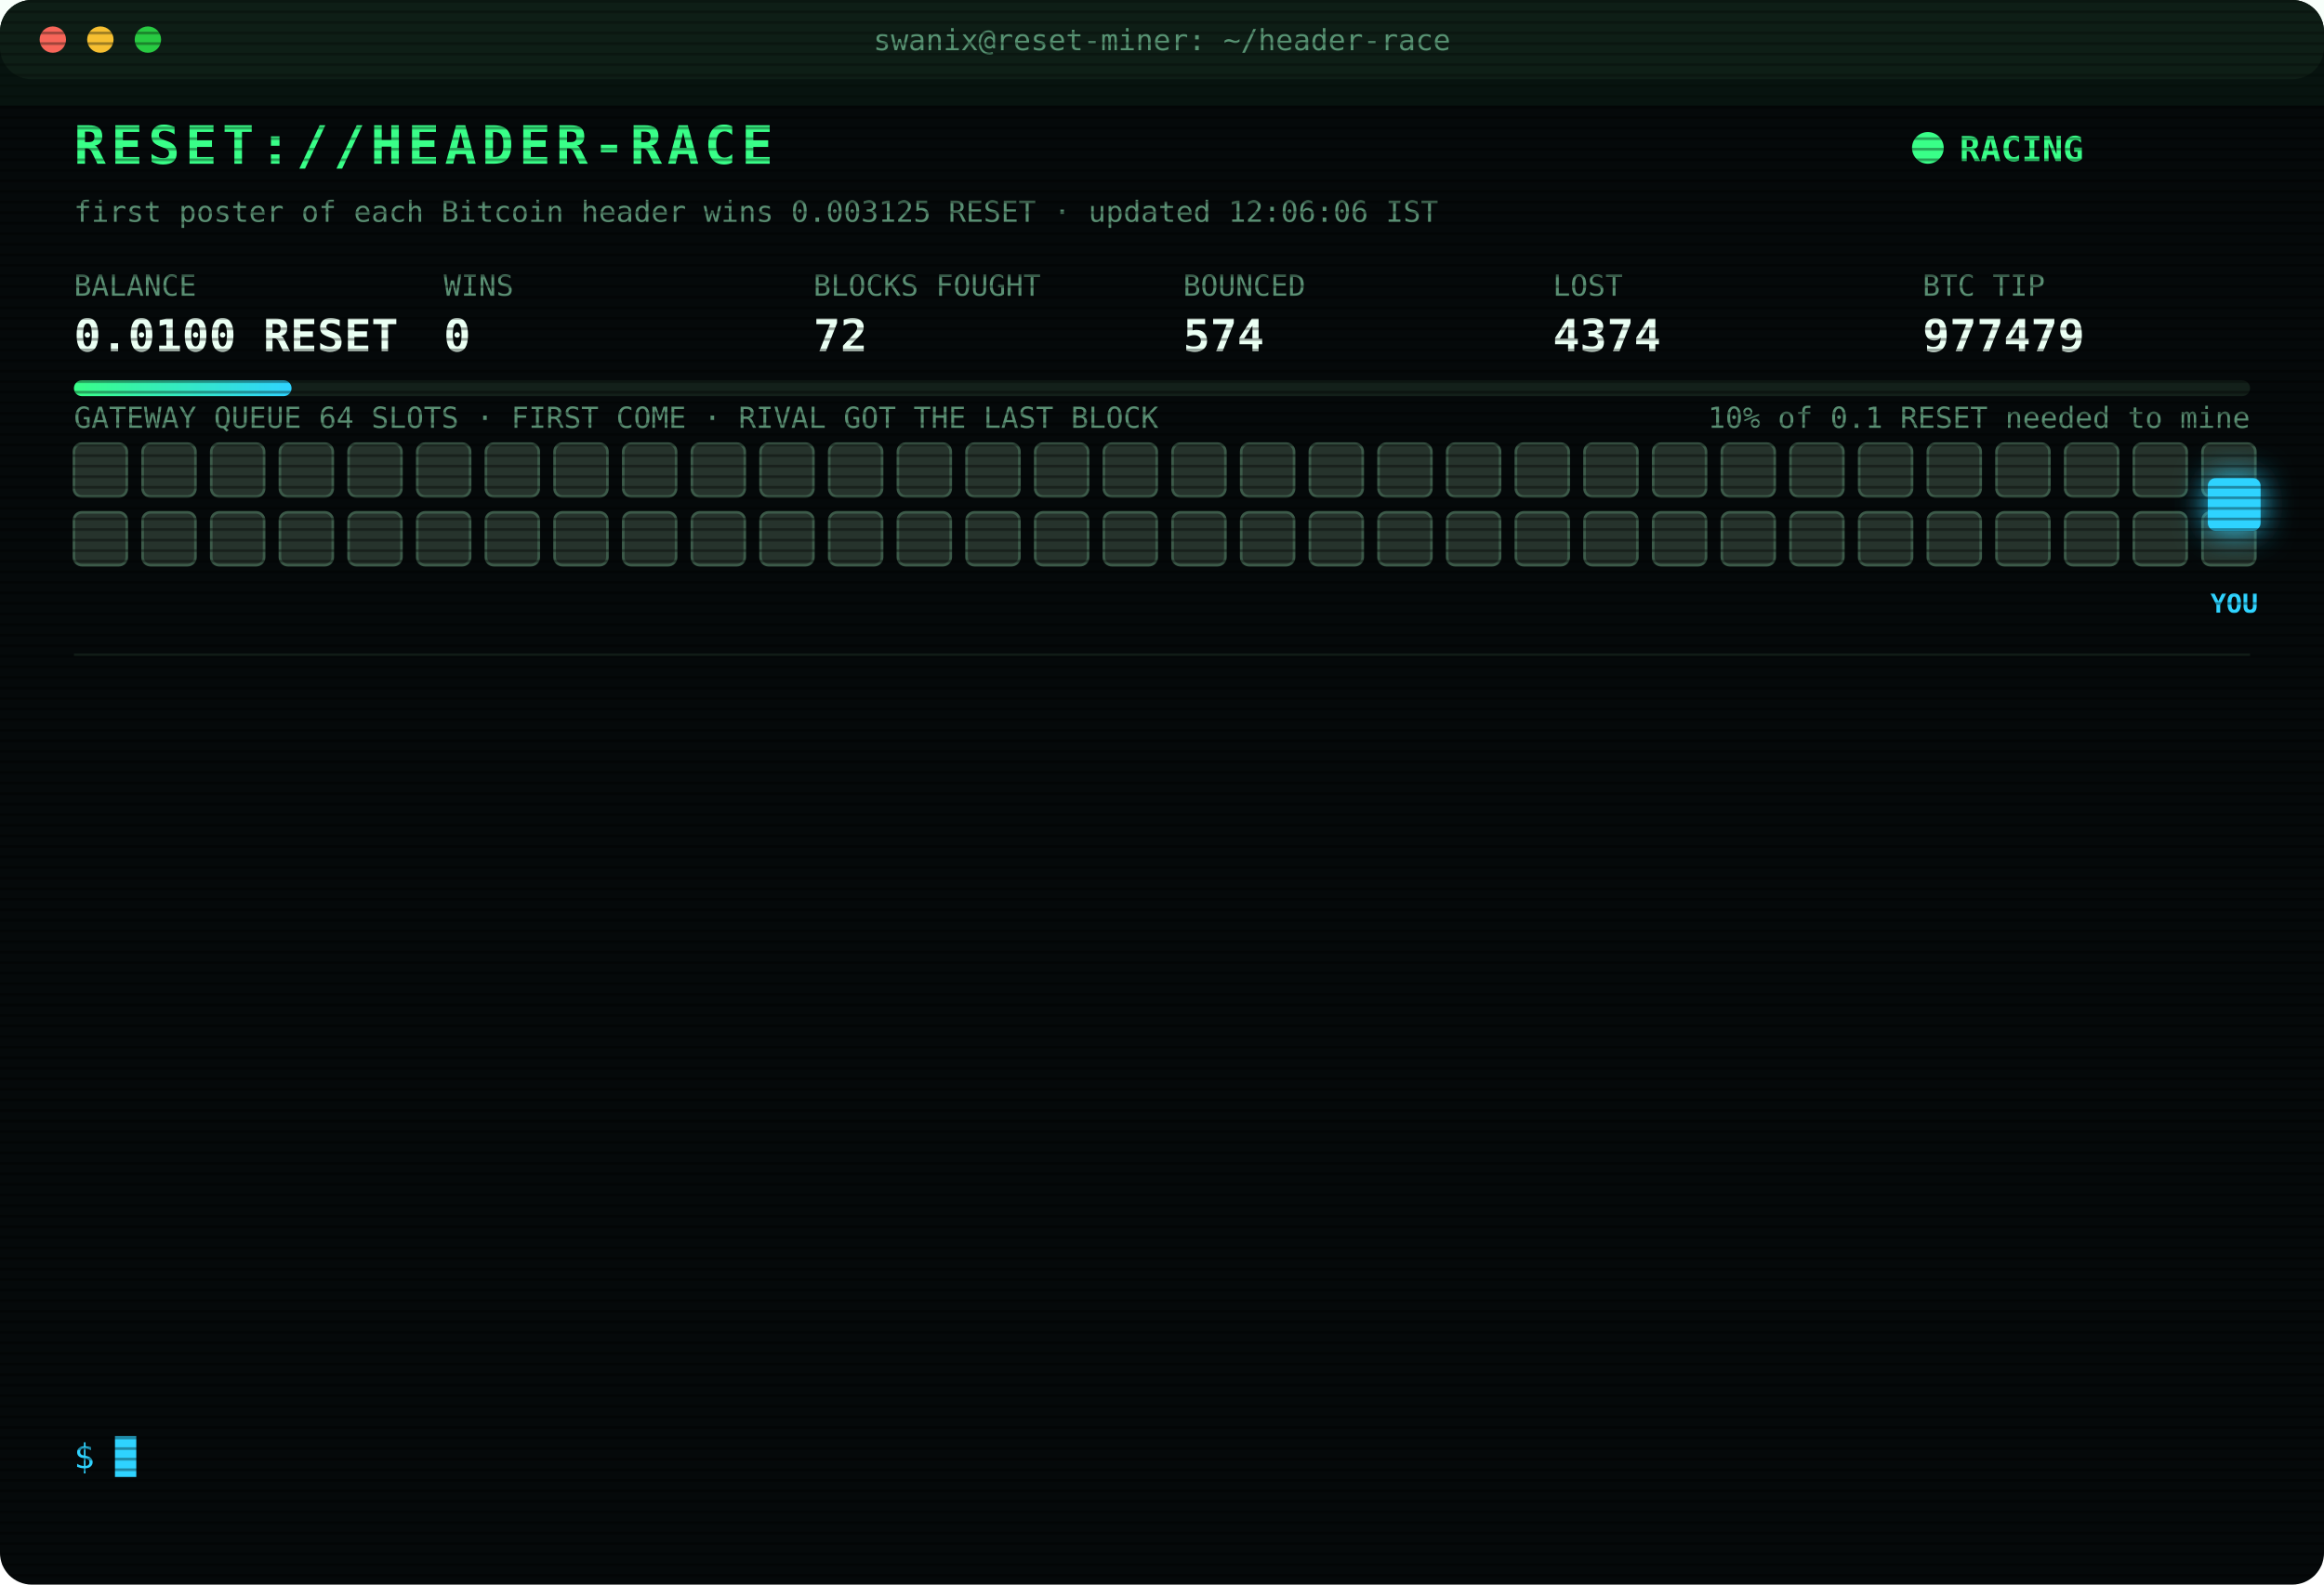
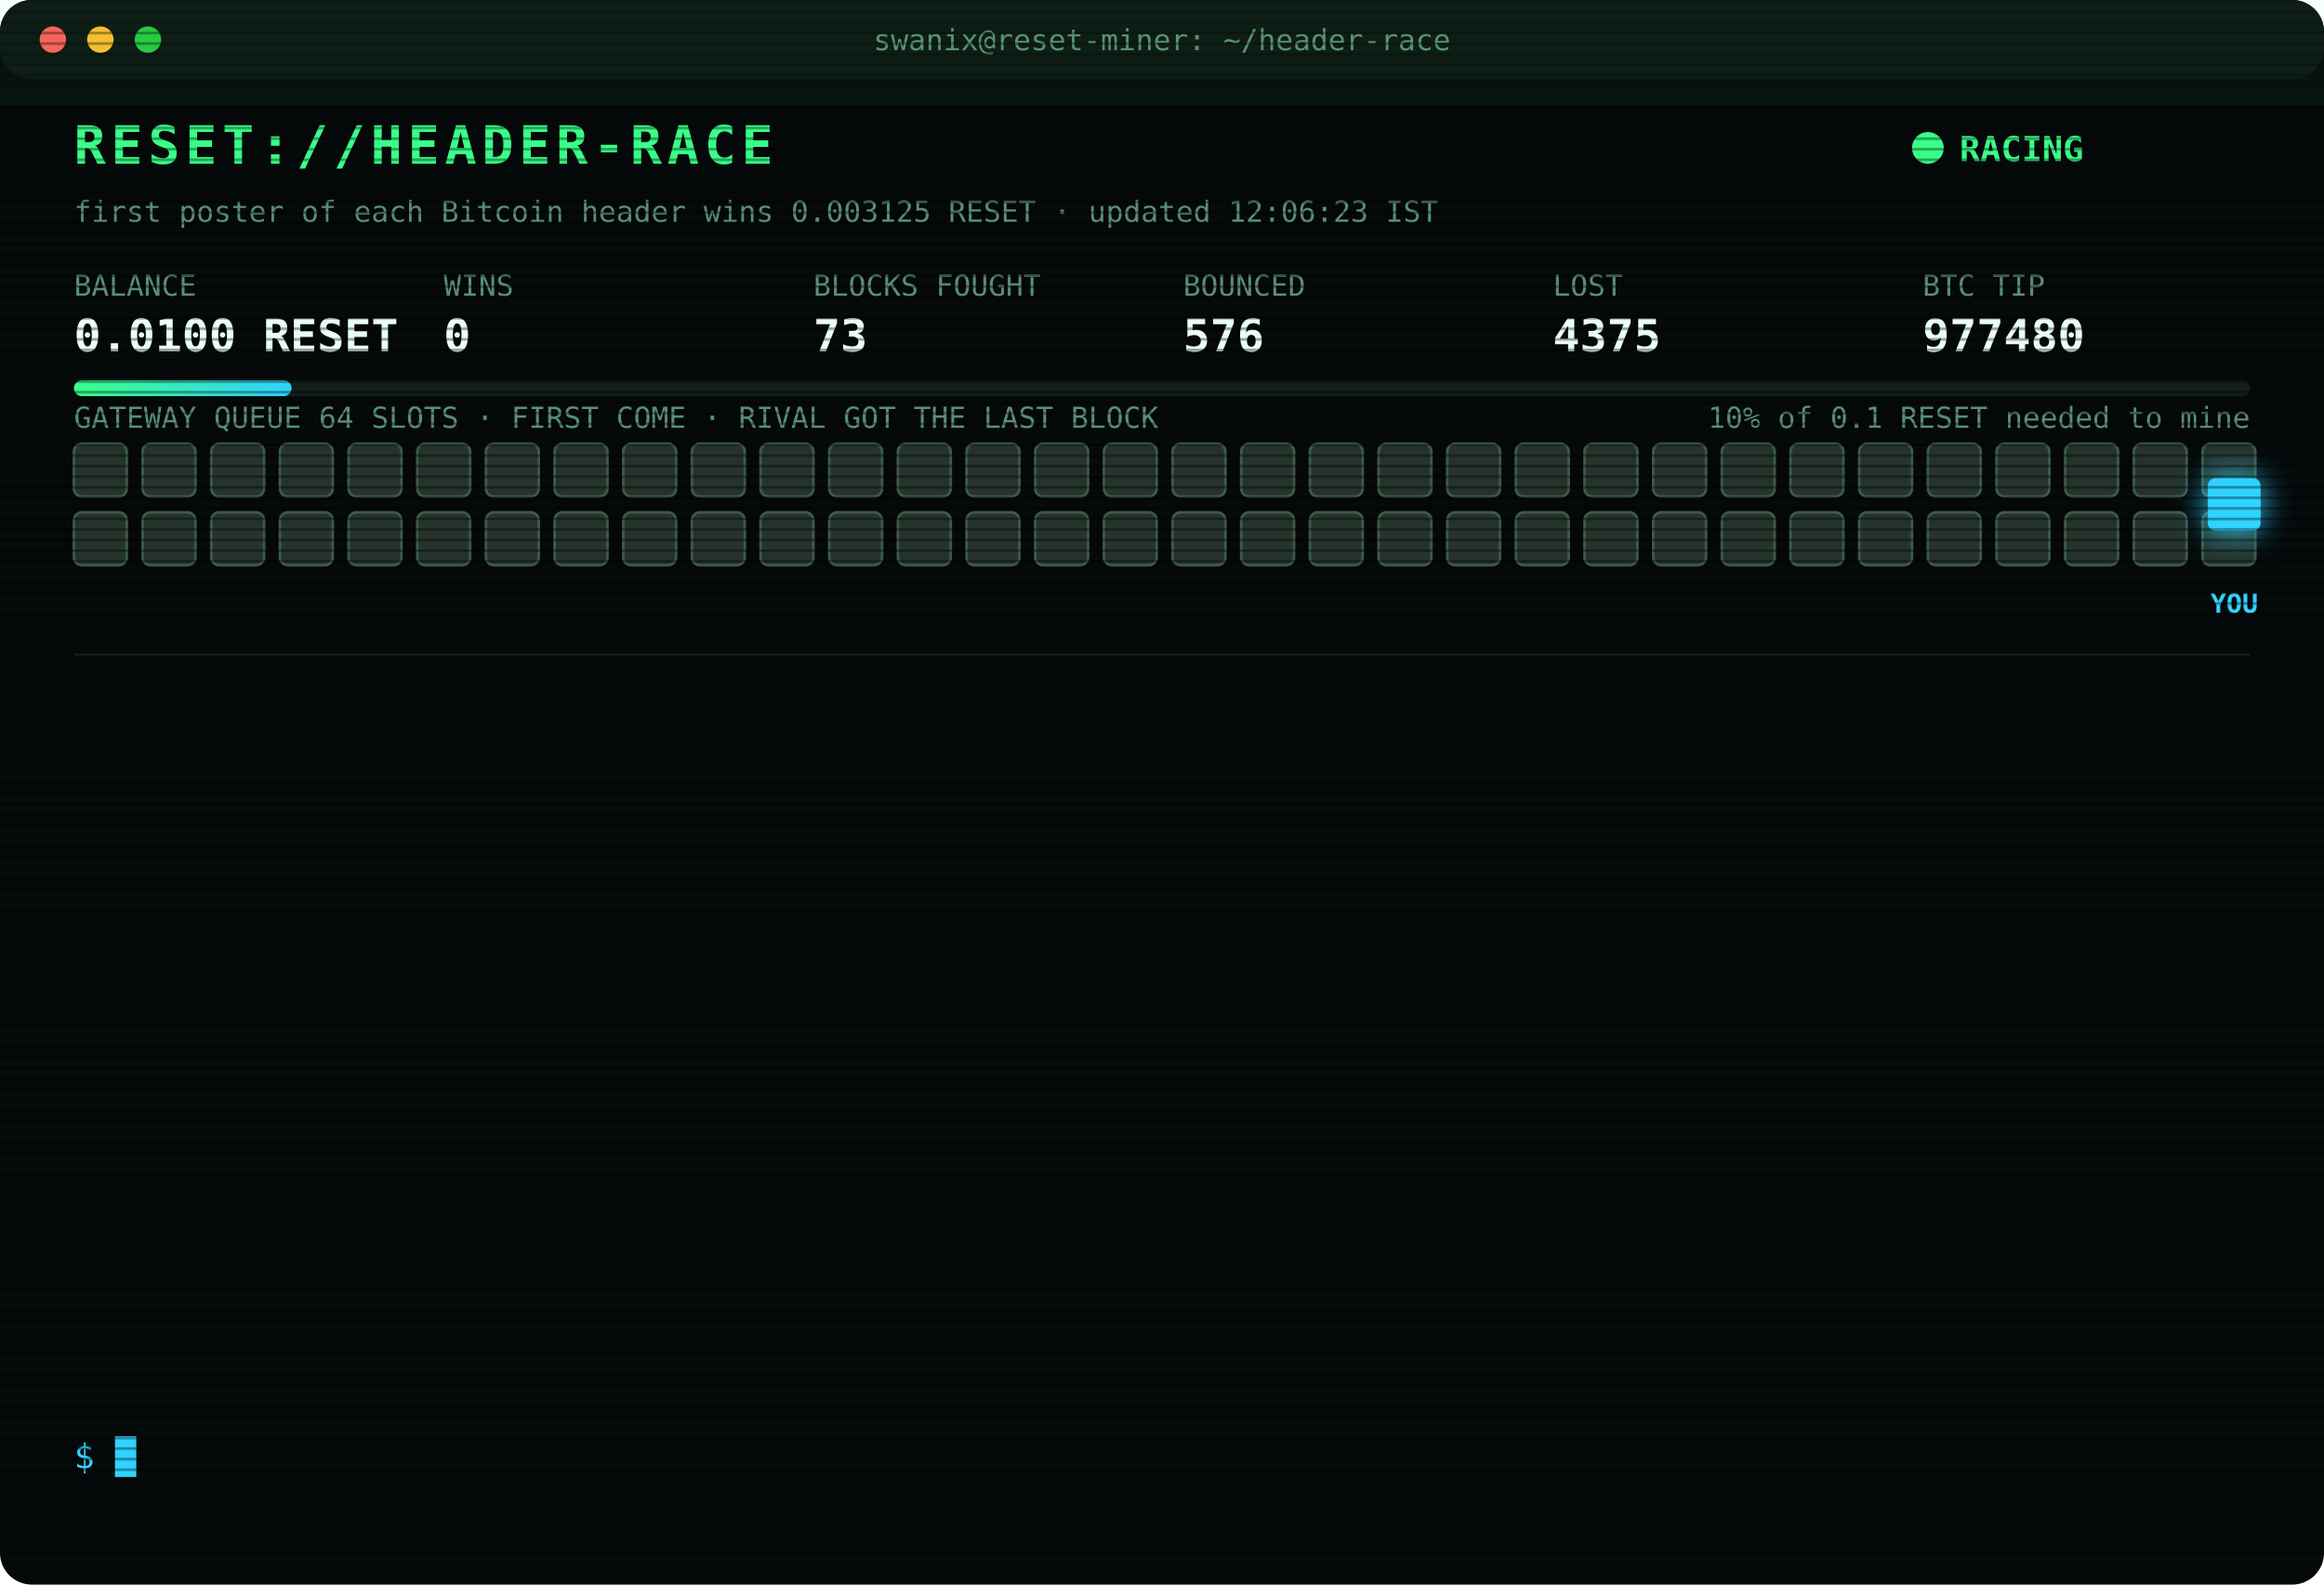
<svg xmlns="http://www.w3.org/2000/svg" width="880" height="600" viewBox="0 0 880 600" font-family="ui-monospace,SFMono-Regular,Menlo,Consolas,monospace">
  <style>
text{font-size:13px;fill:#7CFFB2}
.title{font-size:20px;font-weight:700;fill:#39FF88;letter-spacing:2px;animation:glitch 3s infinite steps(1)}
.sub{fill:#2fd3ff}.k{fill:#5a8f73;font-size:11px}.v{font-size:17px;font-weight:700;fill:#eafff3}
.ts{fill:#3f6b56}.boot{fill:#2fd3ff}.dim{fill:#5a8f73}.bad{fill:#ff4d6d}.warn{fill:#ffd23f}.mag{fill:#ff5cf0}.win{fill:#39FF88;font-weight:700}
.tag{font-size:10px;fill:#2fd3ff;font-weight:700}
.rival{fill:#26332c;stroke:#3c5a49;animation:jam 1.2s infinite alternate}
.idle{fill:#141c18;stroke:#22302a;animation:breathe 4s infinite}
.me{fill:#2fd3ff;filter:drop-shadow(0 0 6px #2fd3ff)}
.hover{animation:nudge 1.1s infinite ease-in-out}.bounce{animation:kick 1.4s infinite}
.ln{opacity:0;animation:in .4s forwards}
.cur{animation:blink 1s infinite steps(1)}
.scan{animation:scan 6s infinite linear}
.led{animation:blink 1.4s infinite}
@keyframes in{from{opacity:0;transform:translateX(-6px)}to{opacity:1;transform:none}}
@keyframes blink{50%{opacity:0}}
@keyframes jam{to{fill:#33463b}}
@keyframes breathe{50%{opacity:.4}}
@keyframes nudge{50%{transform:translateX(-10px)}}
@keyframes kick{0%,100%{transform:none}30%{transform:translateX(-14px)}55%{transform:translateX(10px) translateY(-6px)}}
@keyframes glitch{0%,92%{transform:none}93%{transform:translateX(2px);fill:#ff4d6d}95%{transform:translateX(-2px);fill:#2fd3ff}97%{transform:none}}
@keyframes scan{from{transform:translateY(-40px)}to{transform:translateY(600px)}}
</style>
  <defs>
    <pattern id="sl" width="4" height="4" patternUnits="userSpaceOnUse">
      <rect width="4" height="1" fill="#000" opacity=".35" />
    </pattern>
    <linearGradient id="bar">
      <stop offset="0" stop-color="#39FF88" />
      <stop offset="1" stop-color="#2fd3ff" />
    </linearGradient>
  </defs>
  <rect width="880" height="600" rx="12" fill="#05090a" />
  <rect width="880" height="30" rx="12" fill="#0d1512" />
  <circle cx="20" cy="15" r="5" fill="#ff5f57" />
  <circle cx="38" cy="15" r="5" fill="#febc2e" />
  <circle cx="56" cy="15" r="5" fill="#28c840" />
  <text x="440" y="19" text-anchor="middle" class="k">swanix@reset-miner: ~/header-race</text>
  <text x="28" y="62" class="title">RESET://HEADER-RACE</text>
  <circle class="led" cx="730" cy="56" r="6" fill="#39FF88" />
  <text x="742" y="61" class="win">RACING</text>
-   <text x="28" y="84" class="k">first poster of each Bitcoin header wins 0.003125 RESET · updated 12:06:06 IST</text>
+   <text x="28" y="84" class="k">first poster of each Bitcoin header wins 0.003125 RESET · updated 12:06:23 IST</text>
  <text x="28" y="112" class="k">BALANCE</text>
  <text x="28" y="133" class="v">0.0100 RESET</text>
  <text x="168" y="112" class="k">WINS</text>
  <text x="168" y="133" class="v">0</text>
  <text x="308" y="112" class="k">BLOCKS FOUGHT</text>
-   <text x="308" y="133" class="v">72</text>
+   <text x="308" y="133" class="v">73</text>
  <text x="448" y="112" class="k">BOUNCED</text>
-   <text x="448" y="133" class="v">574</text>
+   <text x="448" y="133" class="v">576</text>
  <text x="588" y="112" class="k">LOST</text>
-   <text x="588" y="133" class="v">4374</text>
+   <text x="588" y="133" class="v">4375</text>
  <text x="728" y="112" class="k">BTC TIP</text>
-   <text x="728" y="133" class="v">977479</text>
+   <text x="728" y="133" class="v">977480</text>
  <rect x="28" y="144" width="824" height="6" rx="3" fill="#13201a" />
  <rect x="28" y="144" width="82.4" height="6" rx="3" fill="url(#bar)" />
  <text x="852" y="162" text-anchor="end" class="k">10% of 0.1 RESET needed to mine</text>
  <text x="28" y="162" class="k">GATEWAY QUEUE 64 SLOTS · FIRST COME · RIVAL GOT THE LAST BLOCK</text>
  <rect class="rival" x="28" y="168" width="20" height="20" rx="3" style="animation-delay:0.00s" />
  <rect class="rival" x="54" y="168" width="20" height="20" rx="3" style="animation-delay:0.05s" />
  <rect class="rival" x="80" y="168" width="20" height="20" rx="3" style="animation-delay:0.10s" />
  <rect class="rival" x="106" y="168" width="20" height="20" rx="3" style="animation-delay:0.15s" />
  <rect class="rival" x="132" y="168" width="20" height="20" rx="3" style="animation-delay:0.20s" />
  <rect class="rival" x="158" y="168" width="20" height="20" rx="3" style="animation-delay:0.25s" />
  <rect class="rival" x="184" y="168" width="20" height="20" rx="3" style="animation-delay:0.30s" />
  <rect class="rival" x="210" y="168" width="20" height="20" rx="3" style="animation-delay:0.35s" />
  <rect class="rival" x="236" y="168" width="20" height="20" rx="3" style="animation-delay:0.40s" />
  <rect class="rival" x="262" y="168" width="20" height="20" rx="3" style="animation-delay:0.45s" />
  <rect class="rival" x="288" y="168" width="20" height="20" rx="3" style="animation-delay:0.50s" />
  <rect class="rival" x="314" y="168" width="20" height="20" rx="3" style="animation-delay:0.55s" />
  <rect class="rival" x="340" y="168" width="20" height="20" rx="3" style="animation-delay:0.60s" />
  <rect class="rival" x="366" y="168" width="20" height="20" rx="3" style="animation-delay:0.65s" />
  <rect class="rival" x="392" y="168" width="20" height="20" rx="3" style="animation-delay:0.70s" />
  <rect class="rival" x="418" y="168" width="20" height="20" rx="3" style="animation-delay:0.75s" />
  <rect class="rival" x="444" y="168" width="20" height="20" rx="3" style="animation-delay:0.80s" />
  <rect class="rival" x="470" y="168" width="20" height="20" rx="3" style="animation-delay:0.85s" />
  <rect class="rival" x="496" y="168" width="20" height="20" rx="3" style="animation-delay:0.90s" />
  <rect class="rival" x="522" y="168" width="20" height="20" rx="3" style="animation-delay:0.95s" />
  <rect class="rival" x="548" y="168" width="20" height="20" rx="3" style="animation-delay:1.00s" />
  <rect class="rival" x="574" y="168" width="20" height="20" rx="3" style="animation-delay:1.05s" />
  <rect class="rival" x="600" y="168" width="20" height="20" rx="3" style="animation-delay:1.10s" />
  <rect class="rival" x="626" y="168" width="20" height="20" rx="3" style="animation-delay:1.15s" />
  <rect class="rival" x="652" y="168" width="20" height="20" rx="3" style="animation-delay:1.20s" />
  <rect class="rival" x="678" y="168" width="20" height="20" rx="3" style="animation-delay:1.25s" />
  <rect class="rival" x="704" y="168" width="20" height="20" rx="3" style="animation-delay:1.30s" />
  <rect class="rival" x="730" y="168" width="20" height="20" rx="3" style="animation-delay:1.35s" />
  <rect class="rival" x="756" y="168" width="20" height="20" rx="3" style="animation-delay:1.40s" />
  <rect class="rival" x="782" y="168" width="20" height="20" rx="3" style="animation-delay:1.45s" />
  <rect class="rival" x="808" y="168" width="20" height="20" rx="3" style="animation-delay:1.50s" />
  <rect class="rival" x="834" y="168" width="20" height="20" rx="3" style="animation-delay:1.55s" />
  <rect class="rival" x="28" y="194" width="20" height="20" rx="3" style="animation-delay:1.60s" />
  <rect class="rival" x="54" y="194" width="20" height="20" rx="3" style="animation-delay:1.65s" />
  <rect class="rival" x="80" y="194" width="20" height="20" rx="3" style="animation-delay:1.70s" />
  <rect class="rival" x="106" y="194" width="20" height="20" rx="3" style="animation-delay:1.75s" />
  <rect class="rival" x="132" y="194" width="20" height="20" rx="3" style="animation-delay:1.80s" />
  <rect class="rival" x="158" y="194" width="20" height="20" rx="3" style="animation-delay:1.85s" />
  <rect class="rival" x="184" y="194" width="20" height="20" rx="3" style="animation-delay:1.90s" />
  <rect class="rival" x="210" y="194" width="20" height="20" rx="3" style="animation-delay:1.95s" />
  <rect class="rival" x="236" y="194" width="20" height="20" rx="3" style="animation-delay:2.00s" />
  <rect class="rival" x="262" y="194" width="20" height="20" rx="3" style="animation-delay:2.05s" />
  <rect class="rival" x="288" y="194" width="20" height="20" rx="3" style="animation-delay:2.10s" />
  <rect class="rival" x="314" y="194" width="20" height="20" rx="3" style="animation-delay:2.15s" />
  <rect class="rival" x="340" y="194" width="20" height="20" rx="3" style="animation-delay:2.20s" />
  <rect class="rival" x="366" y="194" width="20" height="20" rx="3" style="animation-delay:2.25s" />
  <rect class="rival" x="392" y="194" width="20" height="20" rx="3" style="animation-delay:2.30s" />
  <rect class="rival" x="418" y="194" width="20" height="20" rx="3" style="animation-delay:2.35s" />
  <rect class="rival" x="444" y="194" width="20" height="20" rx="3" style="animation-delay:2.40s" />
  <rect class="rival" x="470" y="194" width="20" height="20" rx="3" style="animation-delay:2.45s" />
  <rect class="rival" x="496" y="194" width="20" height="20" rx="3" style="animation-delay:2.50s" />
  <rect class="rival" x="522" y="194" width="20" height="20" rx="3" style="animation-delay:2.55s" />
  <rect class="rival" x="548" y="194" width="20" height="20" rx="3" style="animation-delay:2.60s" />
  <rect class="rival" x="574" y="194" width="20" height="20" rx="3" style="animation-delay:2.65s" />
  <rect class="rival" x="600" y="194" width="20" height="20" rx="3" style="animation-delay:2.70s" />
  <rect class="rival" x="626" y="194" width="20" height="20" rx="3" style="animation-delay:2.75s" />
  <rect class="rival" x="652" y="194" width="20" height="20" rx="3" style="animation-delay:2.80s" />
  <rect class="rival" x="678" y="194" width="20" height="20" rx="3" style="animation-delay:2.85s" />
  <rect class="rival" x="704" y="194" width="20" height="20" rx="3" style="animation-delay:2.90s" />
  <rect class="rival" x="730" y="194" width="20" height="20" rx="3" style="animation-delay:2.95s" />
  <rect class="rival" x="756" y="194" width="20" height="20" rx="3" style="animation-delay:3.00s" />
  <rect class="rival" x="782" y="194" width="20" height="20" rx="3" style="animation-delay:3.05s" />
  <rect class="rival" x="808" y="194" width="20" height="20" rx="3" style="animation-delay:3.10s" />
  <rect class="rival" x="834" y="194" width="20" height="20" rx="3" style="animation-delay:3.15s" />
  <g class="hover">
    <rect class="me" x="836" y="181" width="20" height="20" rx="3" />
    <text class="tag" x="846" y="232" text-anchor="middle">YOU</text>
  </g>
  <line x1="28" x2="852" y1="248" y2="248" stroke="#13201a" />
  <g class="ln" style="animation-delay:0.40s">
-     <text x="28" y="270" class="ts">10:14:04</text>
-     <text x="104" y="270" class="bad">[LOST] #977467 taken by a rival miner</text>
+     <text x="28" y="270" class="ts">10:36:46</text>
+     <text x="104" y="270" class="bad">[LOST] #977470 taken by a rival miner</text>
  </g>
  <g class="ln" style="animation-delay:0.65s">
-     <text x="28" y="292" class="ts">10:23:20</text>
-     <text x="104" y="292" class="bad">[LOST] #977468 taken by a rival miner</text>
+     <text x="28" y="292" class="ts">11:02:32</text>
+     <text x="104" y="292" class="bad">[LOST] #977471 taken by a rival miner</text>
  </g>
  <g class="ln" style="animation-delay:0.90s">
-     <text x="28" y="314" class="ts">10:29:26</text>
-     <text x="104" y="314" class="bad">[LOST] #977469 taken by a rival miner</text>
+     <text x="28" y="314" class="ts">11:11:06</text>
+     <text x="104" y="314" class="bad">[LOST] #977472 taken by a rival miner</text>
  </g>
  <g class="ln" style="animation-delay:1.15s">
-     <text x="28" y="336" class="ts">10:36:46</text>
-     <text x="104" y="336" class="bad">[LOST] #977470 taken by a rival miner</text>
+     <text x="28" y="336" class="ts">11:34:50</text>
+     <text x="104" y="336" class="bad">[LOST] #977473 taken by a rival miner</text>
  </g>
  <g class="ln" style="animation-delay:1.40s">
-     <text x="28" y="358" class="ts">11:02:32</text>
-     <text x="104" y="358" class="bad">[LOST] #977471 taken by a rival miner</text>
+     <text x="28" y="358" class="ts">11:50:06</text>
+     <text x="104" y="358" class="bad">[LOST] #977474 taken by a rival miner</text>
  </g>
  <g class="ln" style="animation-delay:1.65s">
-     <text x="28" y="380" class="ts">11:11:06</text>
-     <text x="104" y="380" class="bad">[LOST] #977472 taken by a rival miner</text>
+     <text x="28" y="380" class="ts">11:51:58</text>
+     <text x="104" y="380" class="bad">[LOST] #977475 taken by a rival miner</text>
  </g>
  <g class="ln" style="animation-delay:1.90s">
-     <text x="28" y="402" class="ts">11:34:50</text>
-     <text x="104" y="402" class="bad">[LOST] #977473 taken by a rival miner</text>
+     <text x="28" y="402" class="ts">11:53:43</text>
+     <text x="104" y="402" class="bad">[LOST] #977476 taken by a rival miner</text>
  </g>
  <g class="ln" style="animation-delay:2.15s">
-     <text x="28" y="424" class="ts">11:50:06</text>
-     <text x="104" y="424" class="bad">[LOST] #977474 taken by a rival miner</text>
+     <text x="28" y="424" class="ts">11:59:08</text>
+     <text x="104" y="424" class="bad">[LOST] #977477 taken by a rival miner</text>
  </g>
  <g class="ln" style="animation-delay:2.40s">
-     <text x="28" y="446" class="ts">11:51:58</text>
-     <text x="104" y="446" class="bad">[LOST] #977475 taken by a rival miner</text>
+     <text x="28" y="446" class="ts">12:00:20</text>
+     <text x="104" y="446" class="bad">[LOST] #977478 taken by a rival miner</text>
  </g>
  <g class="ln" style="animation-delay:2.65s">
-     <text x="28" y="468" class="ts">11:53:43</text>
-     <text x="104" y="468" class="bad">[LOST] #977476 taken by a rival miner</text>
+     <text x="28" y="468" class="ts">12:06:06</text>
+     <text x="104" y="468" class="bad">[LOST] #977479 taken by a rival miner</text>
  </g>
  <g class="ln" style="animation-delay:2.90s">
-     <text x="28" y="490" class="ts">11:59:08</text>
-     <text x="104" y="490" class="bad">[LOST] #977477 taken by a rival miner</text>
+     <text x="28" y="490" class="ts">12:06:15</text>
+     <text x="104" y="490" class="warn">[QUEUE FULL] #977480 bounced 64/64 · retry 1.7s · 1898ms</text>
  </g>
  <g class="ln" style="animation-delay:3.15s">
-     <text x="28" y="512" class="ts">12:00:20</text>
-     <text x="104" y="512" class="bad">[LOST] #977478 taken by a rival miner</text>
+     <text x="28" y="512" class="ts">12:06:15</text>
+     <text x="104" y="512" class="warn">[QUEUE FULL] #977480 bounced 64/64 · retry 1.7s · 937ms</text>
  </g>
  <g class="ln" style="animation-delay:3.40s">
-     <text x="28" y="534" class="ts">12:06:06</text>
-     <text x="104" y="534" class="bad">[LOST] #977479 taken by a rival miner</text>
+     <text x="28" y="534" class="ts">12:06:19</text>
+     <text x="104" y="534" class="bad">[LOST] #977480 taken by a rival miner</text>
  </g>
  <text x="28" y="556" class="sub">$ <tspan class="cur">█</tspan>
  </text>
  <rect width="880" height="600" rx="12" fill="url(#sl)" pointer-events="none" />
  <rect class="scan" width="880" height="40" fill="#39FF88" opacity=".04" />
</svg>
